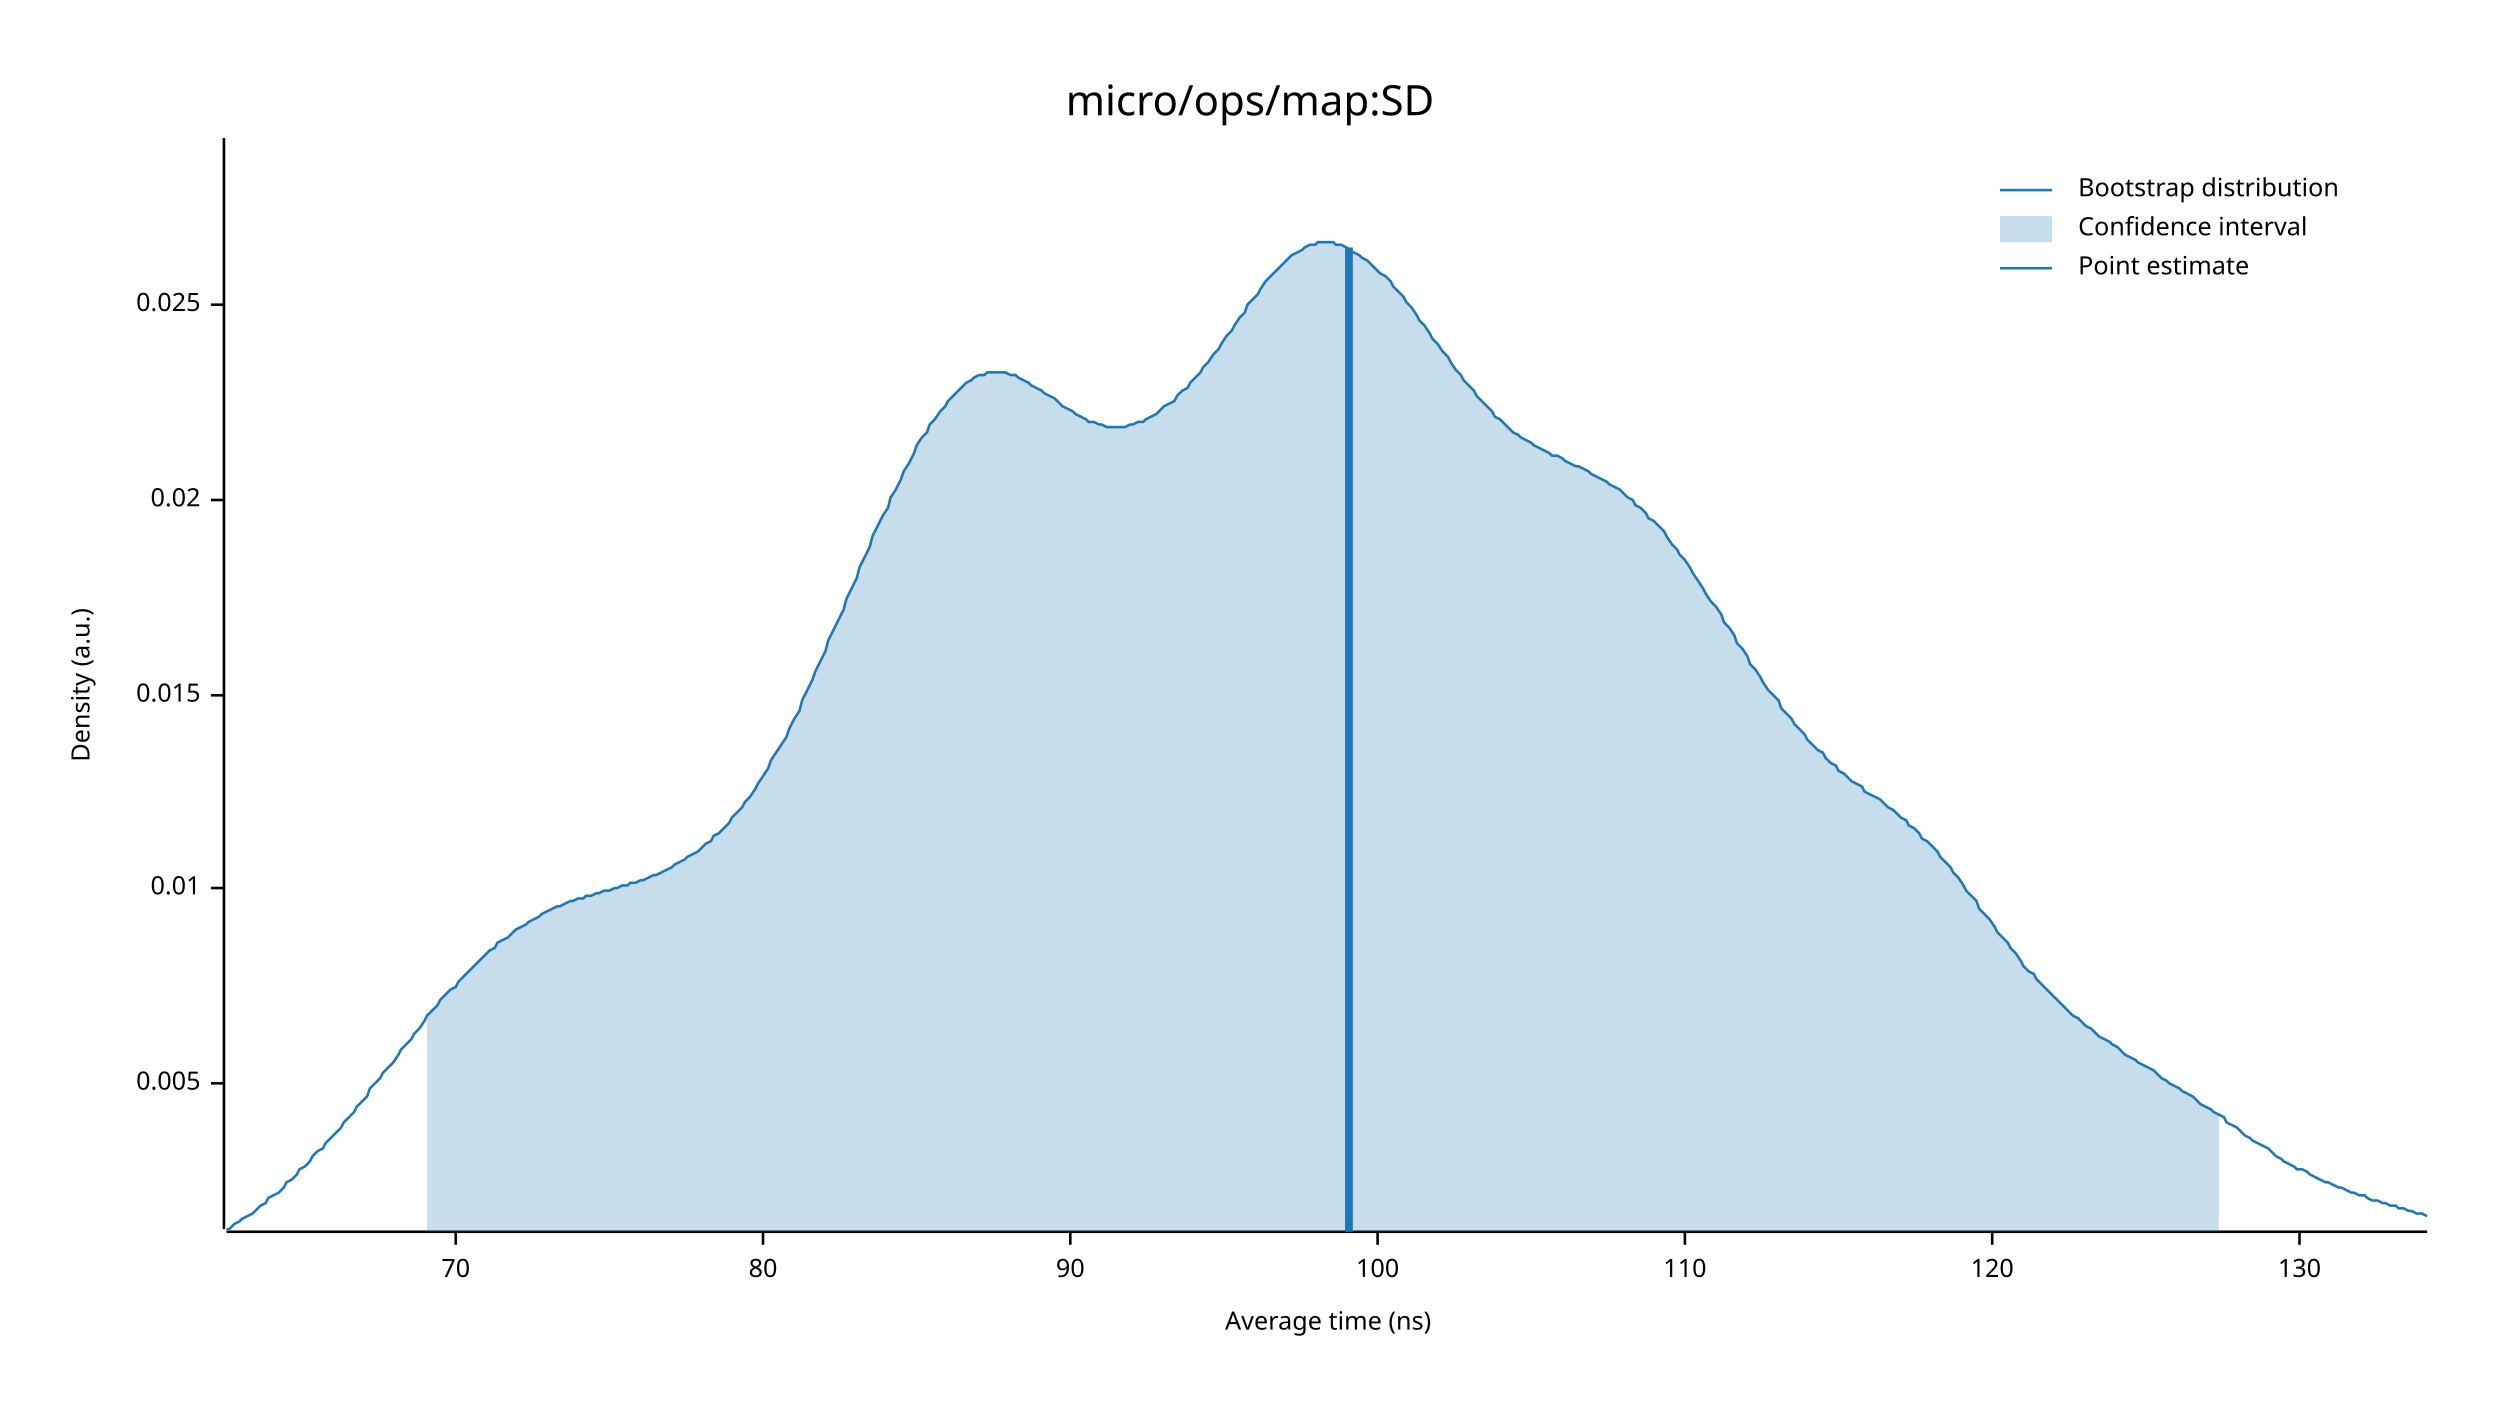
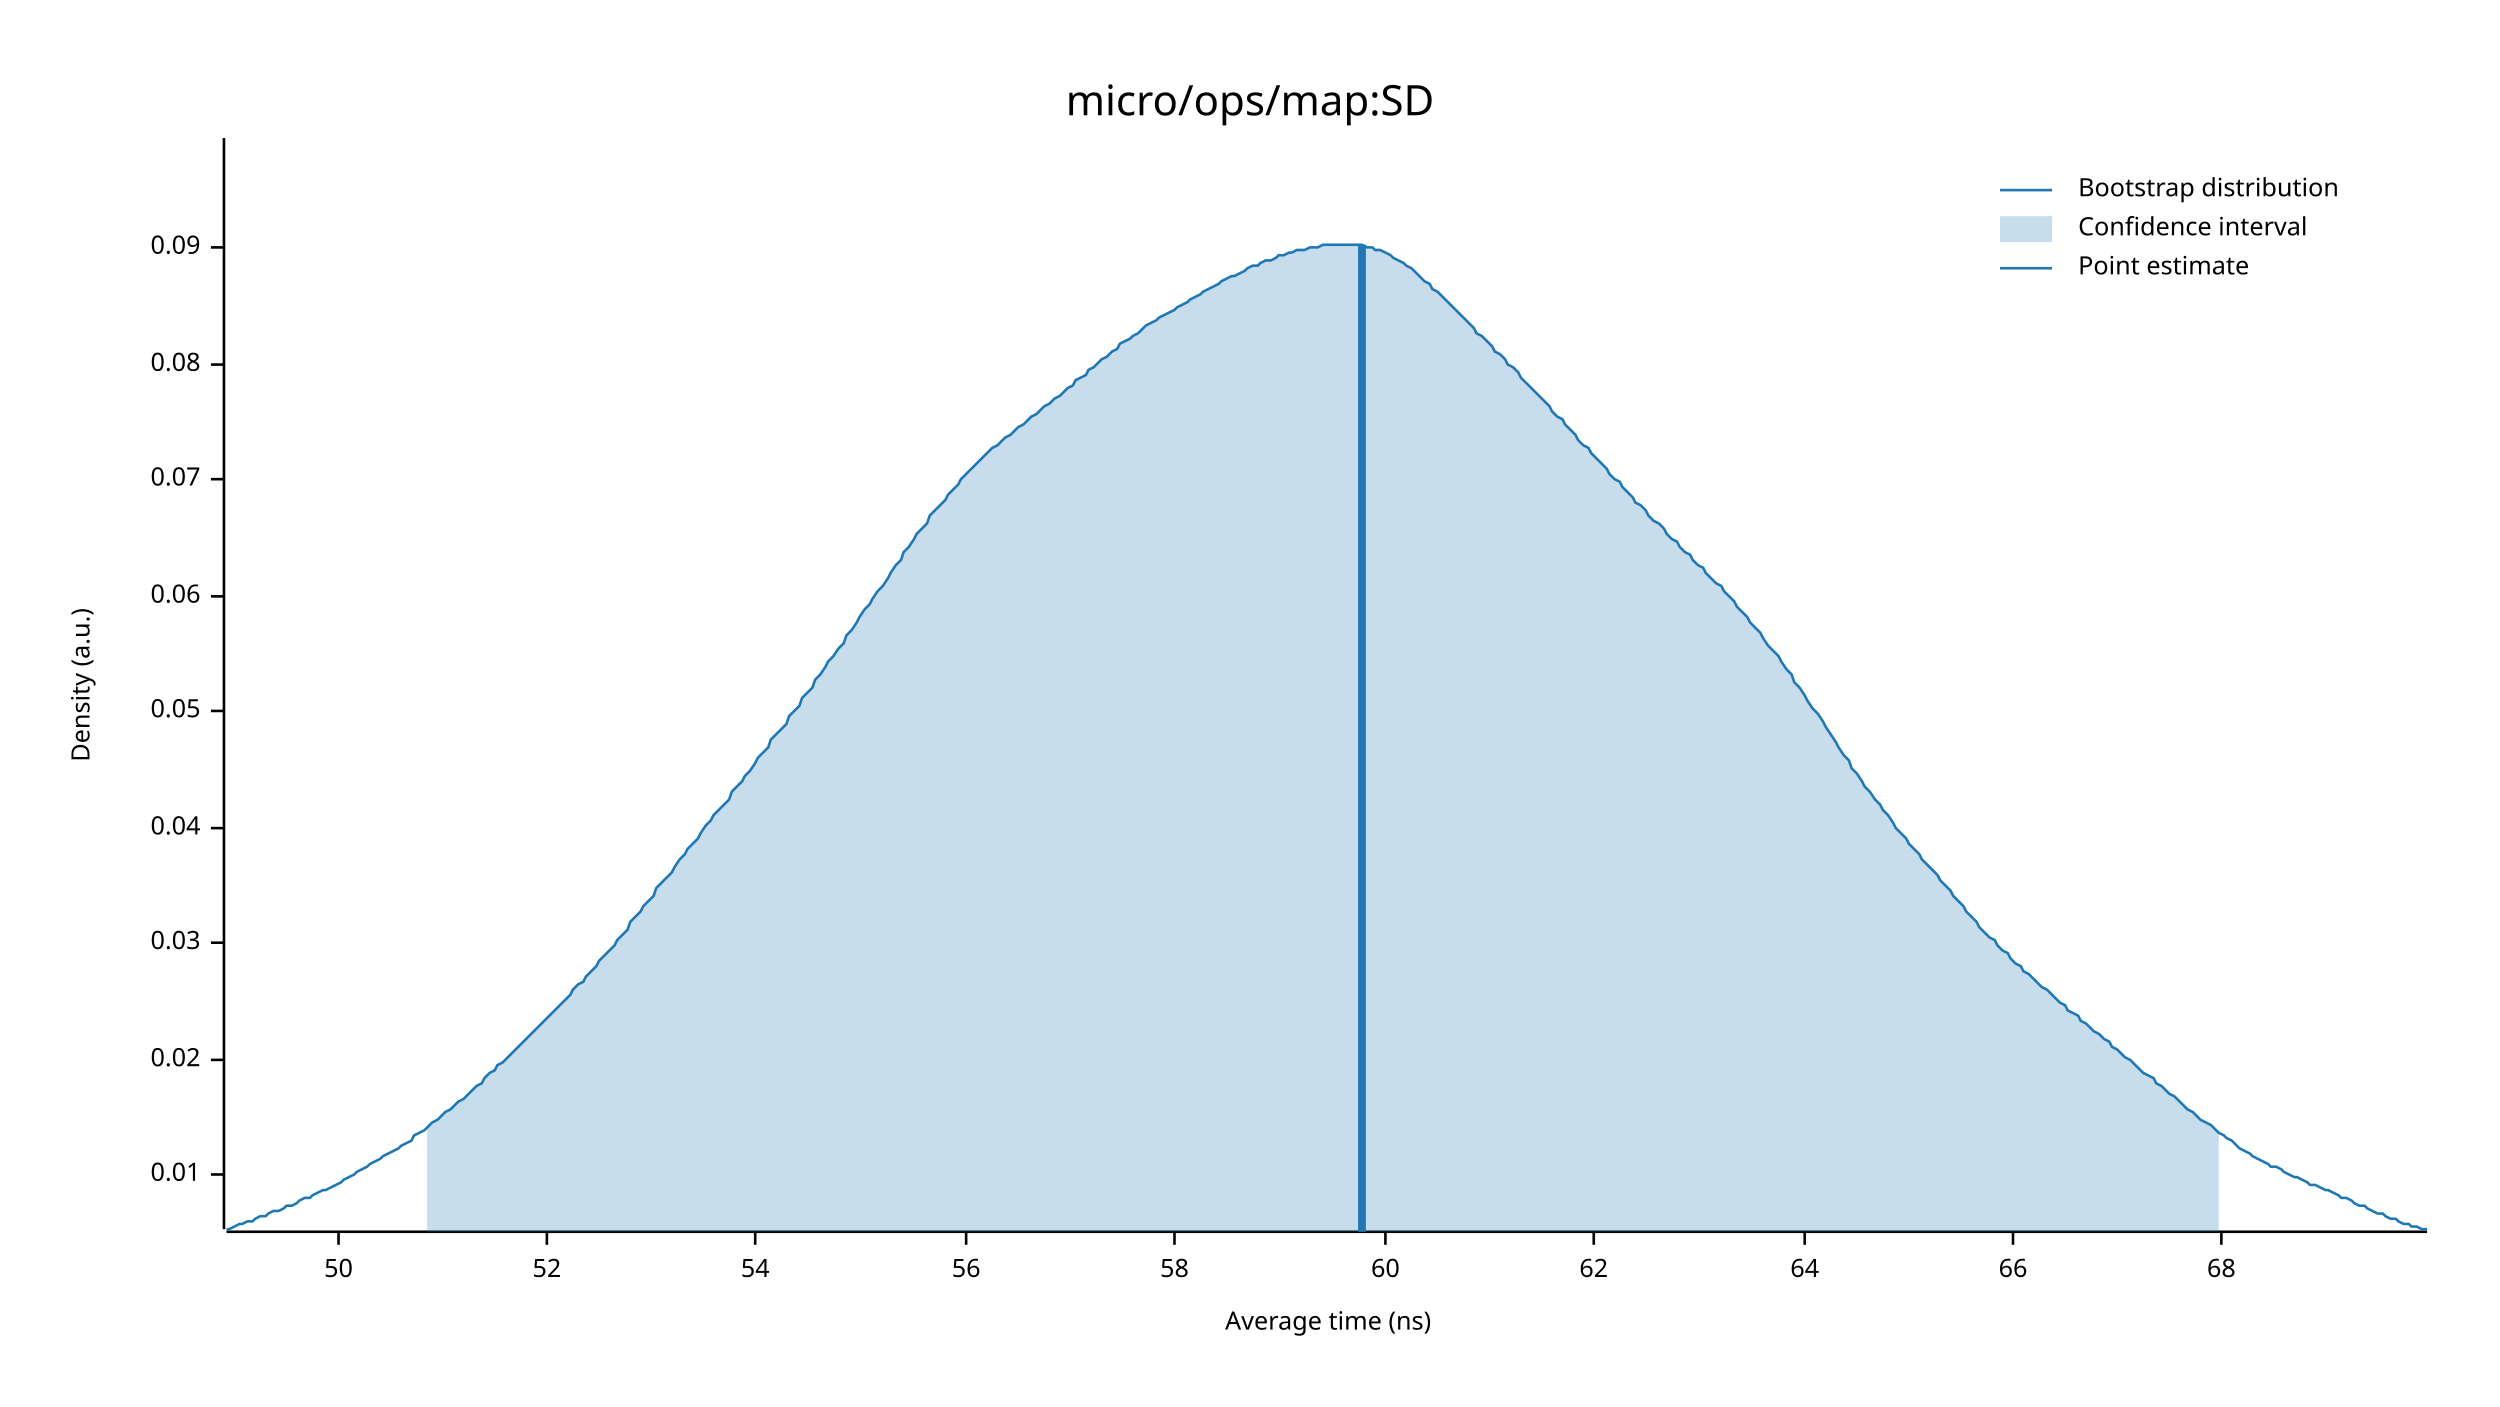
<svg xmlns="http://www.w3.org/2000/svg" width="960" height="540" viewBox="0 0 960 540">
  <text x="480" y="32" dy="0.76em" text-anchor="middle" font-family="sans-serif" font-size="16.129" opacity="1" fill="#000000">
micro/ops/map:SD
</text>
  <text x="27" y="263" dy="0.76em" text-anchor="middle" font-family="sans-serif" font-size="9.677" opacity="1" fill="#000000" transform="rotate(270, 27, 263)">
Density (a.u.)
</text>
  <text x="510" y="513" dy="-0.5ex" text-anchor="middle" font-family="sans-serif" font-size="9.677" opacity="1" fill="#000000">
Average time (ns)
</text>
  <polyline fill="none" opacity="1" stroke="#000000" stroke-width="1" points="86,53 86,472 " />
-   <text x="77" y="416" dy="0.5ex" text-anchor="end" font-family="sans-serif" font-size="9.677" opacity="1" fill="#000000">
- 0.005
- </text>
-   <polyline fill="none" opacity="1" stroke="#000000" stroke-width="1" points="81,416 86,416 " />
-   <text x="77" y="341" dy="0.5ex" text-anchor="end" font-family="sans-serif" font-size="9.677" opacity="1" fill="#000000">
+   <text x="77" y="451" dy="0.5ex" text-anchor="end" font-family="sans-serif" font-size="9.677" opacity="1" fill="#000000">
0.01
</text>
-   <polyline fill="none" opacity="1" stroke="#000000" stroke-width="1" points="81,341 86,341 " />
-   <text x="77" y="267" dy="0.5ex" text-anchor="end" font-family="sans-serif" font-size="9.677" opacity="1" fill="#000000">
- 0.015
- </text>
-   <polyline fill="none" opacity="1" stroke="#000000" stroke-width="1" points="81,267 86,267 " />
-   <text x="77" y="192" dy="0.5ex" text-anchor="end" font-family="sans-serif" font-size="9.677" opacity="1" fill="#000000">
+   <polyline fill="none" opacity="1" stroke="#000000" stroke-width="1" points="81,451 86,451 " />
+   <text x="77" y="407" dy="0.5ex" text-anchor="end" font-family="sans-serif" font-size="9.677" opacity="1" fill="#000000">
0.02
</text>
-   <polyline fill="none" opacity="1" stroke="#000000" stroke-width="1" points="81,192 86,192 " />
-   <text x="77" y="117" dy="0.5ex" text-anchor="end" font-family="sans-serif" font-size="9.677" opacity="1" fill="#000000">
- 0.025
+   <polyline fill="none" opacity="1" stroke="#000000" stroke-width="1" points="81,407 86,407 " />
+   <text x="77" y="362" dy="0.5ex" text-anchor="end" font-family="sans-serif" font-size="9.677" opacity="1" fill="#000000">
+ 0.03
</text>
-   <polyline fill="none" opacity="1" stroke="#000000" stroke-width="1" points="81,117 86,117 " />
+   <polyline fill="none" opacity="1" stroke="#000000" stroke-width="1" points="81,362 86,362 " />
+   <text x="77" y="318" dy="0.5ex" text-anchor="end" font-family="sans-serif" font-size="9.677" opacity="1" fill="#000000">
+ 0.04
+ </text>
+   <polyline fill="none" opacity="1" stroke="#000000" stroke-width="1" points="81,318 86,318 " />
+   <text x="77" y="273" dy="0.5ex" text-anchor="end" font-family="sans-serif" font-size="9.677" opacity="1" fill="#000000">
+ 0.05
+ </text>
+   <polyline fill="none" opacity="1" stroke="#000000" stroke-width="1" points="81,273 86,273 " />
+   <text x="77" y="229" dy="0.5ex" text-anchor="end" font-family="sans-serif" font-size="9.677" opacity="1" fill="#000000">
+ 0.06
+ </text>
+   <polyline fill="none" opacity="1" stroke="#000000" stroke-width="1" points="81,229 86,229 " />
+   <text x="77" y="184" dy="0.5ex" text-anchor="end" font-family="sans-serif" font-size="9.677" opacity="1" fill="#000000">
+ 0.07
+ </text>
+   <polyline fill="none" opacity="1" stroke="#000000" stroke-width="1" points="81,184 86,184 " />
+   <text x="77" y="140" dy="0.5ex" text-anchor="end" font-family="sans-serif" font-size="9.677" opacity="1" fill="#000000">
+ 0.08
+ </text>
+   <polyline fill="none" opacity="1" stroke="#000000" stroke-width="1" points="81,140 86,140 " />
+   <text x="77" y="95" dy="0.5ex" text-anchor="end" font-family="sans-serif" font-size="9.677" opacity="1" fill="#000000">
+ 0.09
+ </text>
+   <polyline fill="none" opacity="1" stroke="#000000" stroke-width="1" points="81,95 86,95 " />
  <polyline fill="none" opacity="1" stroke="#000000" stroke-width="1" points="87,473 932,473 " />
-   <text x="175" y="483" dy="0.76em" text-anchor="middle" font-family="sans-serif" font-size="9.677" opacity="1" fill="#000000">
- 70
+   <text x="130" y="483" dy="0.76em" text-anchor="middle" font-family="sans-serif" font-size="9.677" opacity="1" fill="#000000">
+ 50
</text>
-   <polyline fill="none" opacity="1" stroke="#000000" stroke-width="1" points="175,473 175,478 " />
-   <text x="293" y="483" dy="0.76em" text-anchor="middle" font-family="sans-serif" font-size="9.677" opacity="1" fill="#000000">
- 80
+   <polyline fill="none" opacity="1" stroke="#000000" stroke-width="1" points="130,473 130,478 " />
+   <text x="210" y="483" dy="0.76em" text-anchor="middle" font-family="sans-serif" font-size="9.677" opacity="1" fill="#000000">
+ 52
</text>
-   <polyline fill="none" opacity="1" stroke="#000000" stroke-width="1" points="293,473 293,478 " />
-   <text x="411" y="483" dy="0.76em" text-anchor="middle" font-family="sans-serif" font-size="9.677" opacity="1" fill="#000000">
- 90
+   <polyline fill="none" opacity="1" stroke="#000000" stroke-width="1" points="210,473 210,478 " />
+   <text x="290" y="483" dy="0.76em" text-anchor="middle" font-family="sans-serif" font-size="9.677" opacity="1" fill="#000000">
+ 54
</text>
-   <polyline fill="none" opacity="1" stroke="#000000" stroke-width="1" points="411,473 411,478 " />
-   <text x="529" y="483" dy="0.76em" text-anchor="middle" font-family="sans-serif" font-size="9.677" opacity="1" fill="#000000">
- 100
+   <polyline fill="none" opacity="1" stroke="#000000" stroke-width="1" points="290,473 290,478 " />
+   <text x="371" y="483" dy="0.76em" text-anchor="middle" font-family="sans-serif" font-size="9.677" opacity="1" fill="#000000">
+ 56
</text>
-   <polyline fill="none" opacity="1" stroke="#000000" stroke-width="1" points="529,473 529,478 " />
-   <text x="647" y="483" dy="0.76em" text-anchor="middle" font-family="sans-serif" font-size="9.677" opacity="1" fill="#000000">
- 110
+   <polyline fill="none" opacity="1" stroke="#000000" stroke-width="1" points="371,473 371,478 " />
+   <text x="451" y="483" dy="0.76em" text-anchor="middle" font-family="sans-serif" font-size="9.677" opacity="1" fill="#000000">
+ 58
</text>
-   <polyline fill="none" opacity="1" stroke="#000000" stroke-width="1" points="647,473 647,478 " />
-   <text x="765" y="483" dy="0.76em" text-anchor="middle" font-family="sans-serif" font-size="9.677" opacity="1" fill="#000000">
- 120
+   <polyline fill="none" opacity="1" stroke="#000000" stroke-width="1" points="451,473 451,478 " />
+   <text x="532" y="483" dy="0.76em" text-anchor="middle" font-family="sans-serif" font-size="9.677" opacity="1" fill="#000000">
+ 60
</text>
-   <polyline fill="none" opacity="1" stroke="#000000" stroke-width="1" points="765,473 765,478 " />
-   <text x="883" y="483" dy="0.76em" text-anchor="middle" font-family="sans-serif" font-size="9.677" opacity="1" fill="#000000">
- 130
+   <polyline fill="none" opacity="1" stroke="#000000" stroke-width="1" points="532,473 532,478 " />
+   <text x="612" y="483" dy="0.76em" text-anchor="middle" font-family="sans-serif" font-size="9.677" opacity="1" fill="#000000">
+ 62
</text>
-   <polyline fill="none" opacity="1" stroke="#000000" stroke-width="1" points="883,473 883,478 " />
-   <polyline fill="none" opacity="1" stroke="#1F78B4" stroke-width="1" points="87,472 88,472 90,470 92,469 93,468 95,467 97,466 98,465 100,463 102,462 103,460 105,459 107,458 109,456 110,454 112,453 114,451 115,449 117,448 119,446 120,444 122,442 124,441 125,439 127,437 129,435 131,433 132,431 134,429 136,427 137,425 139,423 141,421 142,418 144,416 146,414 147,412 149,410 151,408 153,405 154,403 156,401 158,399 159,397 161,395 163,392 164,390 166,388 168,386 169,384 171,382 173,380 175,379 176,377 178,375 180,373 181,372 183,370 185,368 186,367 188,365 190,364 191,362 193,361 195,360 197,358 198,357 200,356 202,355 203,354 205,353 207,352 208,351 210,350 212,349 214,348 215,348 217,347 219,346 220,346 222,345 224,345 225,344 227,344 229,343 230,343 232,342 234,342 236,341 237,341 239,340 241,340 242,339 244,339 246,338 247,338 249,337 251,336 252,336 254,335 256,334 258,333 259,332 261,331 263,330 264,329 266,328 268,327 269,326 271,324 273,323 274,321 276,320 278,318 280,316 281,314 283,312 285,310 286,308 288,306 290,303 291,301 293,298 295,295 296,292 298,289 300,286 302,283 303,280 305,276 307,273 308,269 310,265 312,261 313,258 315,254 317,250 318,246 320,242 322,238 324,234 325,230 327,226 329,222 330,218 332,214 334,210 335,206 337,202 339,198 341,195 342,191 344,188 346,184 347,181 349,178 351,174 352,171 354,168 356,166 357,163 359,161 361,158 363,156 364,154 366,152 368,150 369,149 371,147 373,146 374,145 376,144 378,144 379,143 381,143 383,143 385,143 386,143 388,144 390,144 391,145 393,146 395,147 396,148 398,149 400,150 401,151 403,152 405,153 407,155 408,156 410,157 412,158 413,159 415,160 417,161 418,162 420,162 422,163 423,163 425,164 427,164 429,164 430,164 432,164 434,163 435,163 437,162 439,162 440,161 442,160 444,159 445,158 447,156 449,155 451,154 452,152 454,150 456,149 457,147 459,145 461,143 462,141 464,139 466,136 468,134 469,132 471,129 473,127 474,125 476,122 478,120 479,117 481,115 483,113 484,111 486,108 488,106 490,104 491,103 493,101 495,99 496,98 498,97 500,96 501,95 503,94 505,94 506,93 508,93 510,93 512,93 513,94 515,94 517,95 518,96 520,97 522,98 523,99 525,100 527,102 528,103 530,105 532,106 534,108 535,110 537,112 539,114 540,116 542,118 544,121 545,123 547,125 549,128 550,130 552,132 554,135 556,137 557,139 559,142 561,144 562,146 564,148 566,150 567,152 569,154 571,156 573,158 574,160 576,161 578,163 579,164 581,166 583,167 584,168 586,169 588,170 589,171 591,172 593,173 595,174 596,175 598,175 600,176 601,177 603,178 605,179 606,179 608,180 610,181 611,182 613,183 615,184 617,185 618,186 620,187 622,188 623,189 625,191 627,192 628,194 630,195 632,197 633,199 635,200 637,202 639,204 640,206 642,209 644,211 645,213 647,215 649,218 650,220 652,223 654,226 655,228 657,231 659,233 661,236 662,239 664,241 666,244 667,247 669,249 671,252 672,255 674,257 676,260 677,262 679,265 681,267 683,269 684,272 686,274 688,276 689,278 691,280 693,282 694,284 696,286 698,288 700,289 701,291 703,293 705,294 706,296 708,297 710,299 711,300 713,301 715,302 716,304 718,305 720,306 722,307 723,308 725,310 727,311 728,312 730,314 732,315 733,317 735,318 737,320 738,322 740,323 742,325 744,327 745,329 747,331 749,333 750,335 752,337 754,340 755,342 757,344 759,346 760,349 762,351 764,353 766,356 767,358 769,360 771,362 772,364 774,366 776,369 777,371 779,373 781,374 782,376 784,378 786,380 788,382 789,383 791,385 793,387 794,388 796,390 798,391 799,392 801,394 803,395 804,396 806,398 808,399 810,400 811,401 813,402 815,404 816,405 818,406 820,407 821,408 823,409 825,410 827,411 828,412 830,414 832,415 833,416 835,417 837,418 838,419 840,420 842,421 843,422 845,424 847,425 849,426 850,427 852,428 854,429 855,431 857,432 859,433 860,434 862,436 864,437 865,438 867,439 869,440 871,441 872,442 874,444 876,445 877,446 879,447 881,448 882,449 884,449 886,450 887,451 889,452 891,453 893,454 894,454 896,455 898,456 899,456 901,457 903,458 904,458 906,459 908,459 909,460 911,461 913,461 915,462 916,462 918,463 920,463 921,464 923,464 925,465 926,465 928,466 930,466 932,467 " />
-   <polygon opacity="0.25" fill="#1F78B4" points="164,390 166,388 168,386 169,384 171,382 173,380 175,379 176,377 178,375 180,373 181,372 183,370 185,368 186,367 188,365 190,364 191,362 193,361 195,360 197,358 198,357 200,356 202,355 203,354 205,353 207,352 208,351 210,350 212,349 214,348 215,348 217,347 219,346 220,346 222,345 224,345 225,344 227,344 229,343 230,343 232,342 234,342 236,341 237,341 239,340 241,340 242,339 244,339 246,338 247,338 249,337 251,336 252,336 254,335 256,334 258,333 259,332 261,331 263,330 264,329 266,328 268,327 269,326 271,324 273,323 274,321 276,320 278,318 280,316 281,314 283,312 285,310 286,308 288,306 290,303 291,301 293,298 295,295 296,292 298,289 300,286 302,283 303,280 305,276 307,273 308,269 310,265 312,261 313,258 315,254 317,250 318,246 320,242 322,238 324,234 325,230 327,226 329,222 330,218 332,214 334,210 335,206 337,202 339,198 341,195 342,191 344,188 346,184 347,181 349,178 351,174 352,171 354,168 356,166 357,163 359,161 361,158 363,156 364,154 366,152 368,150 369,149 371,147 373,146 374,145 376,144 378,144 379,143 381,143 383,143 385,143 386,143 388,144 390,144 391,145 393,146 395,147 396,148 398,149 400,150 401,151 403,152 405,153 407,155 408,156 410,157 412,158 413,159 415,160 417,161 418,162 420,162 422,163 423,163 425,164 427,164 429,164 430,164 432,164 434,163 435,163 437,162 439,162 440,161 442,160 444,159 445,158 447,156 449,155 451,154 452,152 454,150 456,149 457,147 459,145 461,143 462,141 464,139 466,136 468,134 469,132 471,129 473,127 474,125 476,122 478,120 479,117 481,115 483,113 484,111 486,108 488,106 490,104 491,103 493,101 495,99 496,98 498,97 500,96 501,95 503,94 505,94 506,93 508,93 510,93 512,93 513,94 515,94 517,95 518,96 520,97 522,98 523,99 525,100 527,102 528,103 530,105 532,106 534,108 535,110 537,112 539,114 540,116 542,118 544,121 545,123 547,125 549,128 550,130 552,132 554,135 556,137 557,139 559,142 561,144 562,146 564,148 566,150 567,152 569,154 571,156 573,158 574,160 576,161 578,163 579,164 581,166 583,167 584,168 586,169 588,170 589,171 591,172 593,173 595,174 596,175 598,175 600,176 601,177 603,178 605,179 606,179 608,180 610,181 611,182 613,183 615,184 617,185 618,186 620,187 622,188 623,189 625,191 627,192 628,194 630,195 632,197 633,199 635,200 637,202 639,204 640,206 642,209 644,211 645,213 647,215 649,218 650,220 652,223 654,226 655,228 657,231 659,233 661,236 662,239 664,241 666,244 667,247 669,249 671,252 672,255 674,257 676,260 677,262 679,265 681,267 683,269 684,272 686,274 688,276 689,278 691,280 693,282 694,284 696,286 698,288 700,289 701,291 703,293 705,294 706,296 708,297 710,299 711,300 713,301 715,302 716,304 718,305 720,306 722,307 723,308 725,310 727,311 728,312 730,314 732,315 733,317 735,318 737,320 738,322 740,323 742,325 744,327 745,329 747,331 749,333 750,335 752,337 754,340 755,342 757,344 759,346 760,349 762,351 764,353 766,356 767,358 769,360 771,362 772,364 774,366 776,369 777,371 779,373 781,374 782,376 784,378 786,380 788,382 789,383 791,385 793,387 794,388 796,390 798,391 799,392 801,394 803,395 804,396 806,398 808,399 810,400 811,401 813,402 815,404 816,405 818,406 820,407 821,408 823,409 825,410 827,411 828,412 830,414 832,415 833,416 835,417 837,418 838,419 840,420 842,421 843,422 845,424 847,425 849,426 850,427 852,428 852,473 164,473 " />
-   <polyline fill="none" opacity="1" stroke="#1F78B4" stroke-width="3" points="518,473 518,95 " />
+   <polyline fill="none" opacity="1" stroke="#000000" stroke-width="1" points="612,473 612,478 " />
+   <text x="693" y="483" dy="0.76em" text-anchor="middle" font-family="sans-serif" font-size="9.677" opacity="1" fill="#000000">
+ 64
+ </text>
+   <polyline fill="none" opacity="1" stroke="#000000" stroke-width="1" points="693,473 693,478 " />
+   <text x="773" y="483" dy="0.76em" text-anchor="middle" font-family="sans-serif" font-size="9.677" opacity="1" fill="#000000">
+ 66
+ </text>
+   <polyline fill="none" opacity="1" stroke="#000000" stroke-width="1" points="773,473 773,478 " />
+   <text x="853" y="483" dy="0.76em" text-anchor="middle" font-family="sans-serif" font-size="9.677" opacity="1" fill="#000000">
+ 68
+ </text>
+   <polyline fill="none" opacity="1" stroke="#000000" stroke-width="1" points="853,473 853,478 " />
+   <polyline fill="none" opacity="1" stroke="#1F78B4" stroke-width="1" points="87,472 88,472 90,471 92,470 93,470 95,469 97,469 98,468 100,467 102,467 103,466 105,465 107,465 109,464 110,463 112,463 114,462 115,461 117,460 119,460 120,459 122,458 124,457 125,457 127,456 129,455 131,454 132,453 134,452 136,451 137,450 139,449 141,448 142,447 144,446 146,445 147,444 149,443 151,442 153,441 154,440 156,439 158,438 159,436 161,435 163,434 164,433 166,431 168,430 169,429 171,427 173,426 175,424 176,423 178,422 180,420 181,419 183,417 185,416 186,414 188,412 190,411 191,409 193,408 195,406 197,404 198,403 200,401 202,399 203,398 205,396 207,394 208,393 210,391 212,389 214,387 215,386 217,384 219,382 220,380 222,378 224,377 225,375 227,373 229,371 230,369 232,367 234,365 236,363 237,361 239,359 241,357 242,354 244,352 246,350 247,348 249,346 251,344 252,341 254,339 256,337 258,335 259,333 261,330 263,328 264,326 266,324 268,322 269,320 271,317 273,315 274,313 276,311 278,309 280,307 281,304 283,302 285,300 286,298 288,296 290,293 291,291 293,289 295,287 296,284 298,282 300,280 302,278 303,275 305,273 307,271 308,268 310,266 312,264 313,261 315,259 317,256 318,254 320,252 322,249 324,247 325,244 327,242 329,239 330,237 332,234 334,232 335,230 337,227 339,225 341,222 342,220 344,217 346,215 347,212 349,210 351,207 352,205 354,203 356,201 357,198 359,196 361,194 363,192 364,190 366,188 368,186 369,184 371,182 373,180 374,179 376,177 378,175 379,174 381,172 383,171 385,169 386,168 388,167 390,165 391,164 393,163 395,161 396,160 398,159 400,157 401,156 403,155 405,153 407,152 408,151 410,149 412,148 413,146 415,145 417,144 418,142 420,141 422,139 423,138 425,137 427,135 429,134 430,132 432,131 434,130 435,129 437,128 439,126 440,125 442,124 444,123 445,122 447,121 449,120 451,119 452,118 454,117 456,116 457,115 459,114 461,113 462,112 464,111 466,110 468,109 469,108 471,107 473,106 474,106 476,105 478,104 479,103 481,102 483,102 484,101 486,100 488,100 490,99 491,98 493,98 495,97 496,97 498,96 500,96 501,96 503,95 505,95 506,95 508,94 510,94 512,94 513,94 515,94 517,94 518,94 520,94 522,94 523,94 525,95 527,95 528,96 530,96 532,97 534,98 535,99 537,100 539,101 540,102 542,103 544,105 545,106 547,108 549,109 550,111 552,112 554,114 556,116 557,117 559,119 561,121 562,122 564,124 566,126 567,128 569,129 571,131 573,133 574,135 576,136 578,138 579,140 581,141 583,143 584,145 586,147 588,149 589,150 591,152 593,154 595,156 596,158 598,160 600,161 601,163 603,165 605,167 606,169 608,171 610,172 611,174 613,176 615,178 617,180 618,182 620,184 622,185 623,187 625,189 627,191 628,193 630,194 632,196 633,198 635,200 637,201 639,203 640,205 642,207 644,208 645,210 647,212 649,213 650,215 652,217 654,218 655,220 657,222 659,224 661,225 662,227 664,229 666,231 667,233 669,235 671,237 672,239 674,241 676,243 677,245 679,248 681,250 683,252 684,254 686,257 688,259 689,262 691,264 693,267 694,269 696,272 698,274 700,277 701,279 703,282 705,285 706,287 708,290 710,292 711,295 713,297 715,300 716,302 718,304 720,307 722,309 723,311 725,313 727,316 728,318 730,320 732,322 733,324 735,326 737,328 738,330 740,332 742,334 744,336 745,338 747,340 749,342 750,344 752,346 754,348 755,350 757,352 759,354 760,356 762,358 764,360 766,361 767,363 769,365 771,366 772,368 774,370 776,371 777,373 779,374 781,376 782,377 784,379 786,380 788,382 789,383 791,385 793,386 794,388 796,389 798,390 799,392 801,393 803,395 804,396 806,397 808,399 810,400 811,402 813,403 815,405 816,406 818,407 820,409 821,410 823,412 825,413 827,414 828,416 830,417 832,419 833,420 835,421 837,423 838,424 840,426 842,427 843,428 845,430 847,431 849,432 850,433 852,435 854,436 855,437 857,438 859,440 860,441 862,442 864,443 865,444 867,445 869,446 871,447 872,448 874,448 876,449 877,450 879,451 881,452 882,452 884,453 886,454 887,455 889,455 891,456 893,457 894,457 896,458 898,459 899,460 901,460 903,461 904,462 906,463 908,463 909,464 911,465 913,466 915,466 916,467 918,468 920,468 921,469 923,470 925,470 926,471 928,471 930,472 932,472 " />
+   <polygon opacity="0.25" fill="#1F78B4" points="164,433 166,431 168,430 169,429 171,427 173,426 175,424 176,423 178,422 180,420 181,419 183,417 185,416 186,414 188,412 190,411 191,409 193,408 195,406 197,404 198,403 200,401 202,399 203,398 205,396 207,394 208,393 210,391 212,389 214,387 215,386 217,384 219,382 220,380 222,378 224,377 225,375 227,373 229,371 230,369 232,367 234,365 236,363 237,361 239,359 241,357 242,354 244,352 246,350 247,348 249,346 251,344 252,341 254,339 256,337 258,335 259,333 261,330 263,328 264,326 266,324 268,322 269,320 271,317 273,315 274,313 276,311 278,309 280,307 281,304 283,302 285,300 286,298 288,296 290,293 291,291 293,289 295,287 296,284 298,282 300,280 302,278 303,275 305,273 307,271 308,268 310,266 312,264 313,261 315,259 317,256 318,254 320,252 322,249 324,247 325,244 327,242 329,239 330,237 332,234 334,232 335,230 337,227 339,225 341,222 342,220 344,217 346,215 347,212 349,210 351,207 352,205 354,203 356,201 357,198 359,196 361,194 363,192 364,190 366,188 368,186 369,184 371,182 373,180 374,179 376,177 378,175 379,174 381,172 383,171 385,169 386,168 388,167 390,165 391,164 393,163 395,161 396,160 398,159 400,157 401,156 403,155 405,153 407,152 408,151 410,149 412,148 413,146 415,145 417,144 418,142 420,141 422,139 423,138 425,137 427,135 429,134 430,132 432,131 434,130 435,129 437,128 439,126 440,125 442,124 444,123 445,122 447,121 449,120 451,119 452,118 454,117 456,116 457,115 459,114 461,113 462,112 464,111 466,110 468,109 469,108 471,107 473,106 474,106 476,105 478,104 479,103 481,102 483,102 484,101 486,100 488,100 490,99 491,98 493,98 495,97 496,97 498,96 500,96 501,96 503,95 505,95 506,95 508,94 510,94 512,94 513,94 515,94 517,94 518,94 520,94 522,94 523,94 525,95 527,95 528,96 530,96 532,97 534,98 535,99 537,100 539,101 540,102 542,103 544,105 545,106 547,108 549,109 550,111 552,112 554,114 556,116 557,117 559,119 561,121 562,122 564,124 566,126 567,128 569,129 571,131 573,133 574,135 576,136 578,138 579,140 581,141 583,143 584,145 586,147 588,149 589,150 591,152 593,154 595,156 596,158 598,160 600,161 601,163 603,165 605,167 606,169 608,171 610,172 611,174 613,176 615,178 617,180 618,182 620,184 622,185 623,187 625,189 627,191 628,193 630,194 632,196 633,198 635,200 637,201 639,203 640,205 642,207 644,208 645,210 647,212 649,213 650,215 652,217 654,218 655,220 657,222 659,224 661,225 662,227 664,229 666,231 667,233 669,235 671,237 672,239 674,241 676,243 677,245 679,248 681,250 683,252 684,254 686,257 688,259 689,262 691,264 693,267 694,269 696,272 698,274 700,277 701,279 703,282 705,285 706,287 708,290 710,292 711,295 713,297 715,300 716,302 718,304 720,307 722,309 723,311 725,313 727,316 728,318 730,320 732,322 733,324 735,326 737,328 738,330 740,332 742,334 744,336 745,338 747,340 749,342 750,344 752,346 754,348 755,350 757,352 759,354 760,356 762,358 764,360 766,361 767,363 769,365 771,366 772,368 774,370 776,371 777,373 779,374 781,376 782,377 784,379 786,380 788,382 789,383 791,385 793,386 794,388 796,389 798,390 799,392 801,393 803,395 804,396 806,397 808,399 810,400 811,402 813,403 815,405 816,406 818,407 820,409 821,410 823,412 825,413 827,414 828,416 830,417 832,419 833,420 835,421 837,423 838,424 840,426 842,427 843,428 845,430 847,431 849,432 850,433 852,435 852,473 164,473 " />
+   <polyline fill="none" opacity="1" stroke="#1F78B4" stroke-width="3" points="523,473 523,94 " />
  <text x="798" y="68" dy="0.76em" text-anchor="start" font-family="sans-serif" font-size="9.677" opacity="1" fill="#000000">
Bootstrap distribution
</text>
  <text x="798" y="83" dy="0.76em" text-anchor="start" font-family="sans-serif" font-size="9.677" opacity="1" fill="#000000">
Confidence interval
</text>
  <text x="798" y="98" dy="0.76em" text-anchor="start" font-family="sans-serif" font-size="9.677" opacity="1" fill="#000000">
Point estimate
</text>
  <polyline fill="none" opacity="1" stroke="#1F78B4" stroke-width="1" points="768,73 788,73 " />
  <rect x="768" y="83" width="20" height="10" opacity="0.25" fill="#1F78B4" stroke="none" />
  <polyline fill="none" opacity="1" stroke="#1F78B4" stroke-width="1" points="768,103 788,103 " />
</svg>
